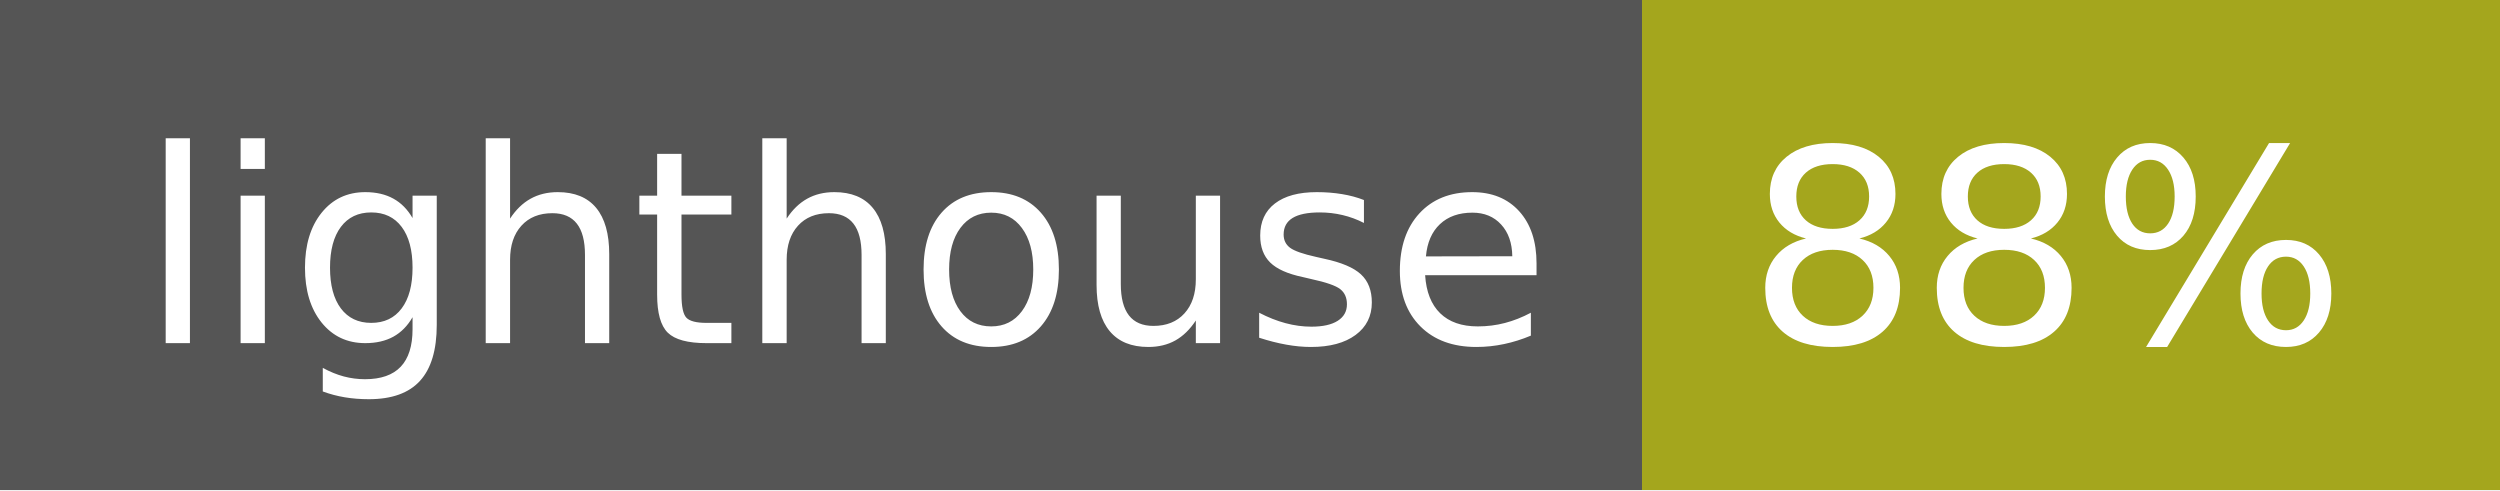
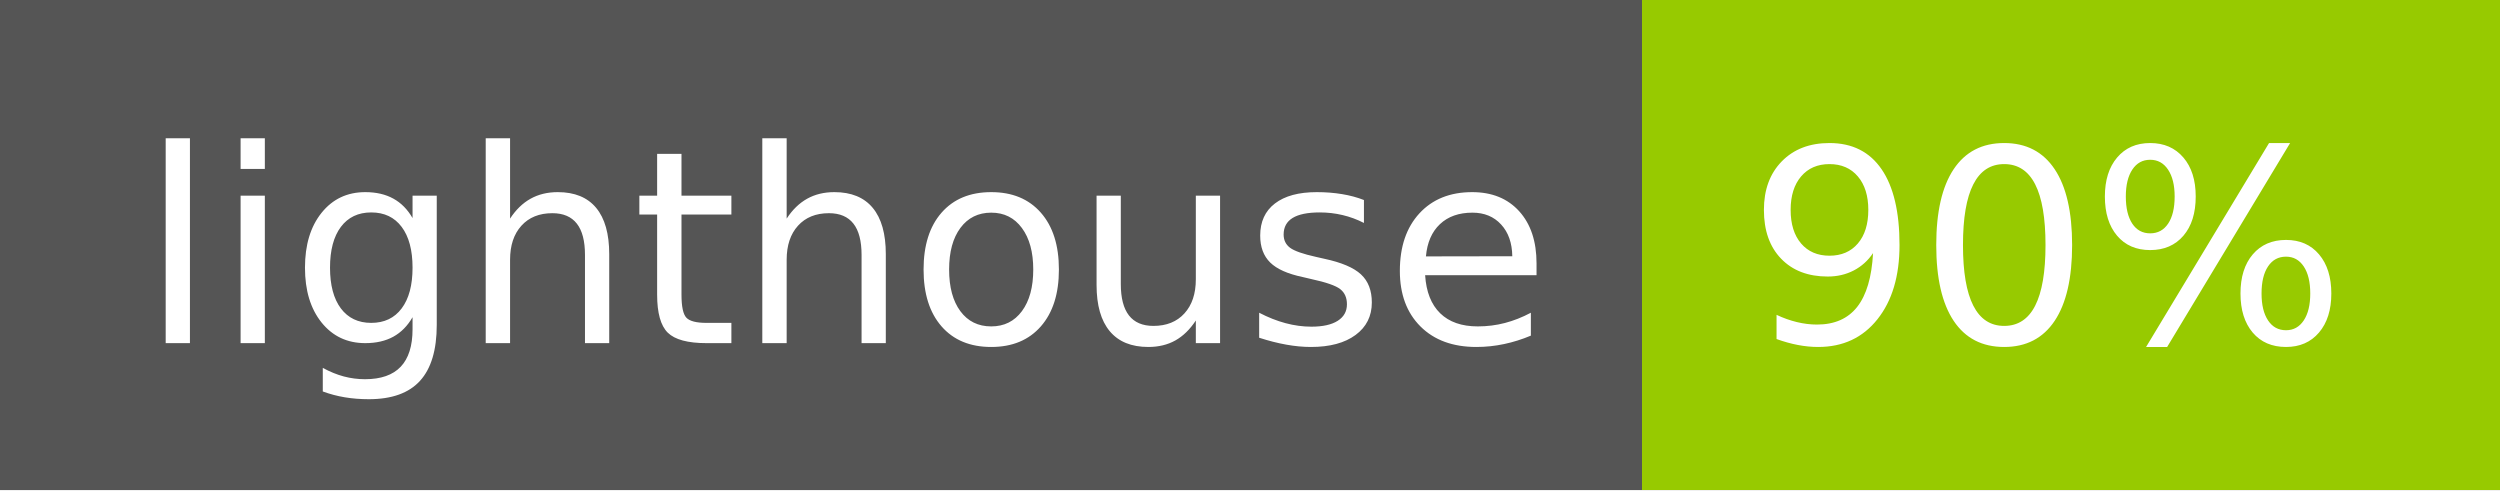
- <svg xmlns="http://www.w3.org/2000/svg" width="102" height="20" role="img" aria-label="lighthouse: 88%">
+ <svg xmlns="http://www.w3.org/2000/svg" width="102" height="20" role="img" aria-label="lighthouse: 90%">
  <g shape-rendering="crispEdges">
    <rect width="67" height="20" fill="#555" />
-     <rect x="67" width="35" height="20" fill="#a4a61d" />
+     <rect x="67" width="35" height="20" fill="#97ca00" />
  </g>
  <g fill="#fff" text-anchor="middle" font-family="Verdana,Geneva,DejaVu Sans,sans-serif" text-rendering="geometricPrecision" font-size="110">
    <text x="345" y="140" transform="scale(.1)" fill="#fff" textLength="570">lighthouse</text>
-     <text x="835" y="140" transform="scale(.1)" fill="#fff" textLength="250">88%</text>
+     <text x="835" y="140" transform="scale(.1)" fill="#fff" textLength="250">90%</text>
  </g>
</svg>
